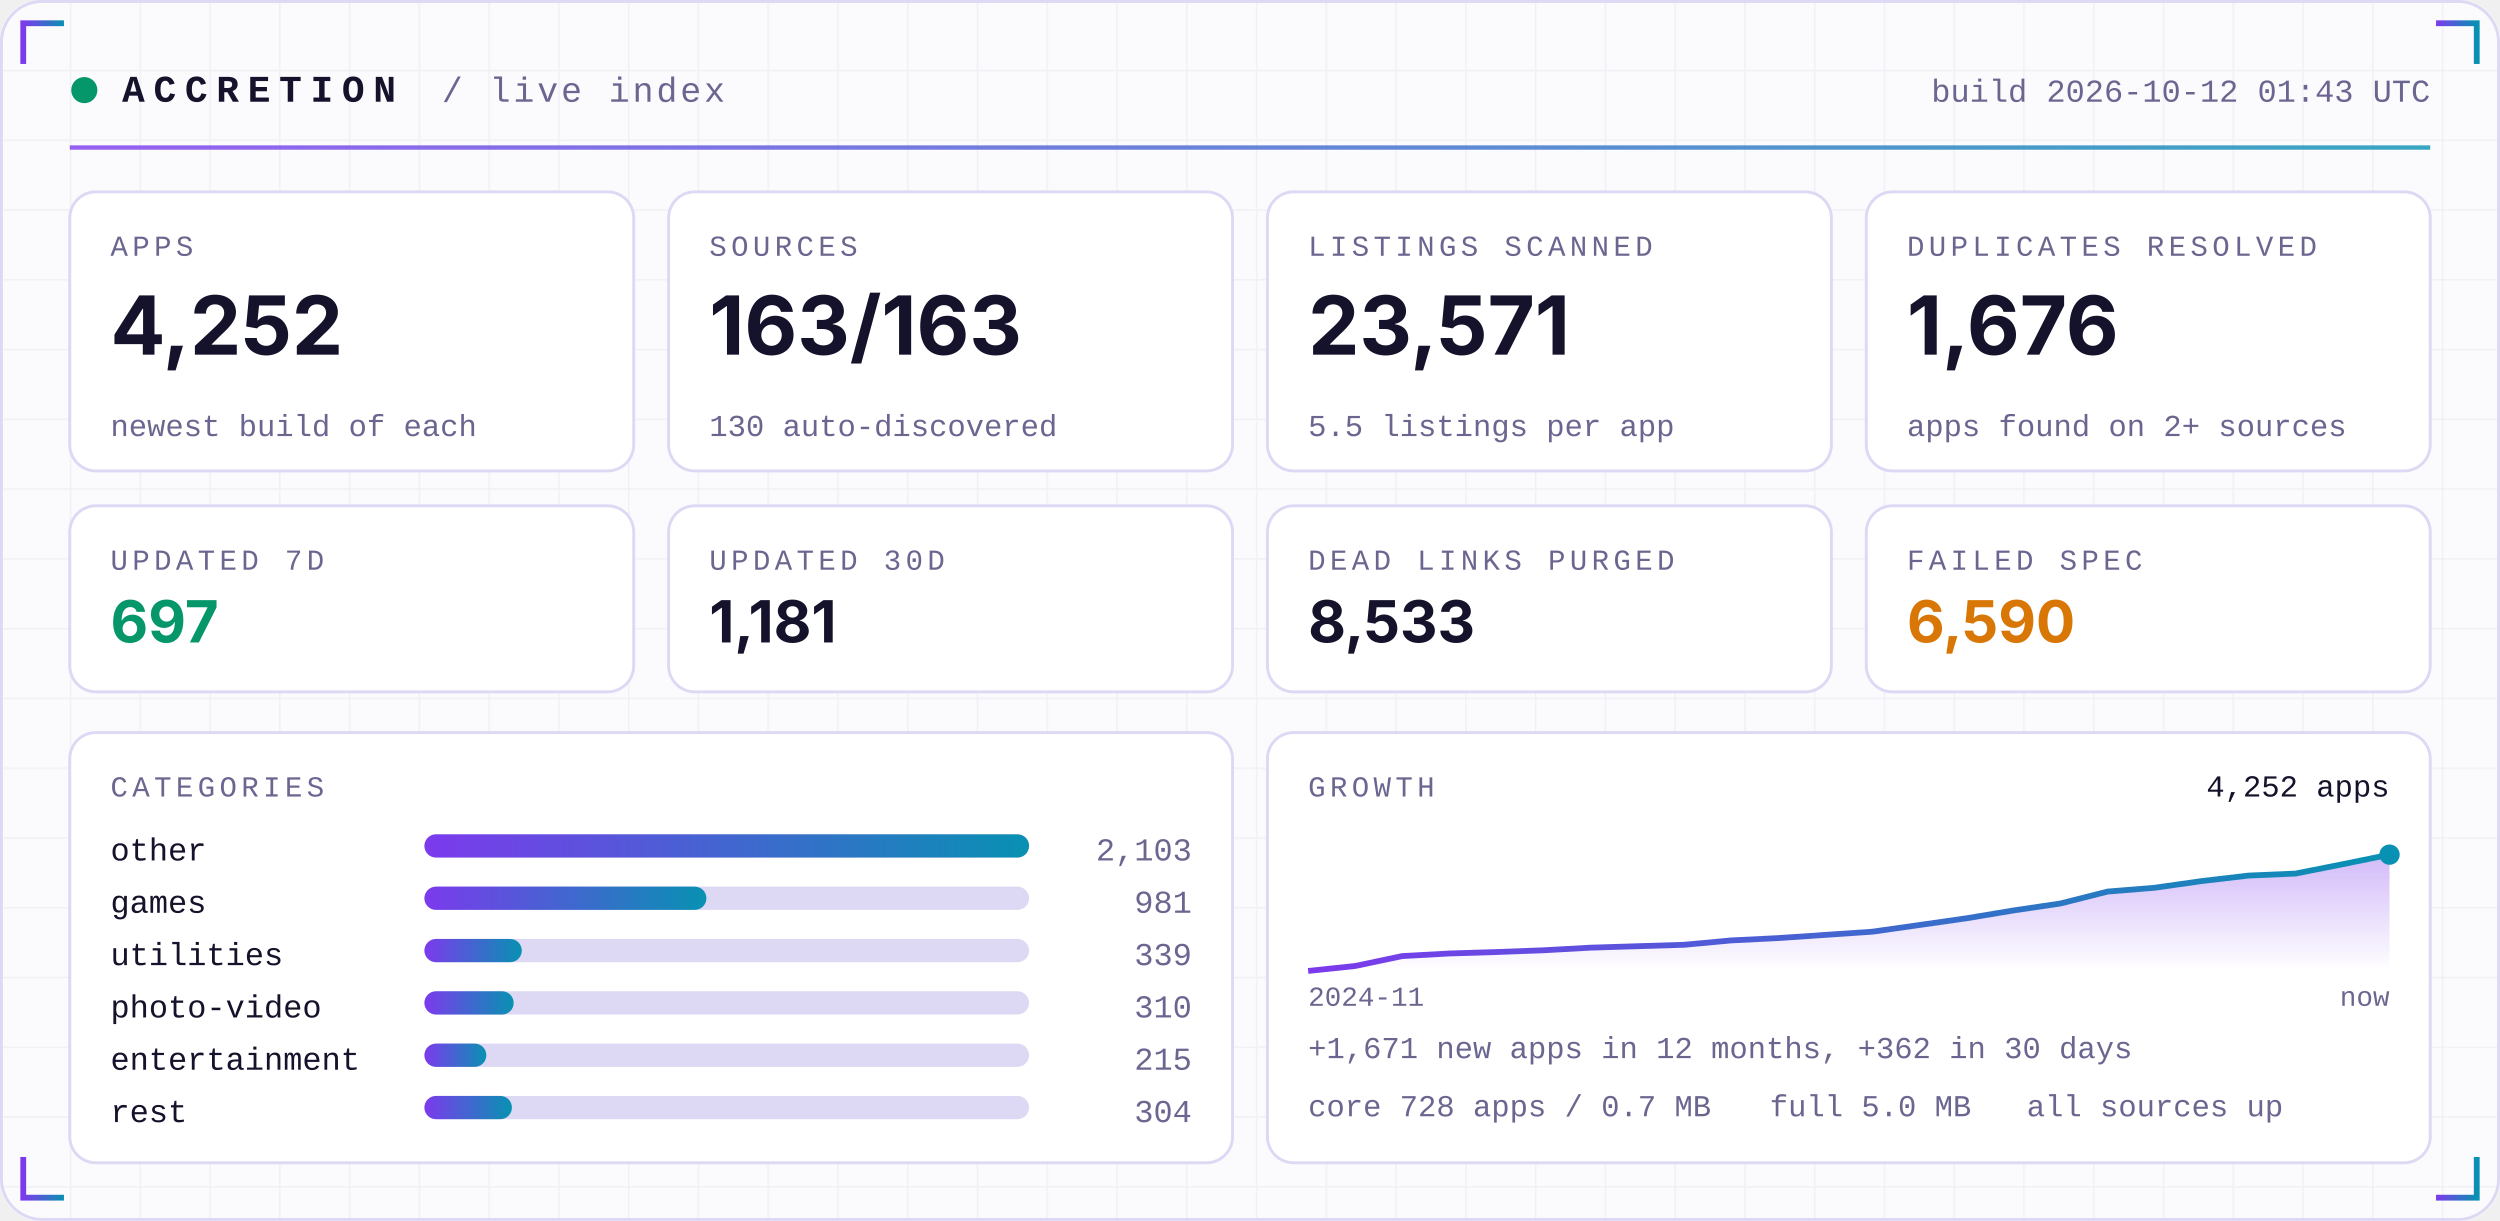
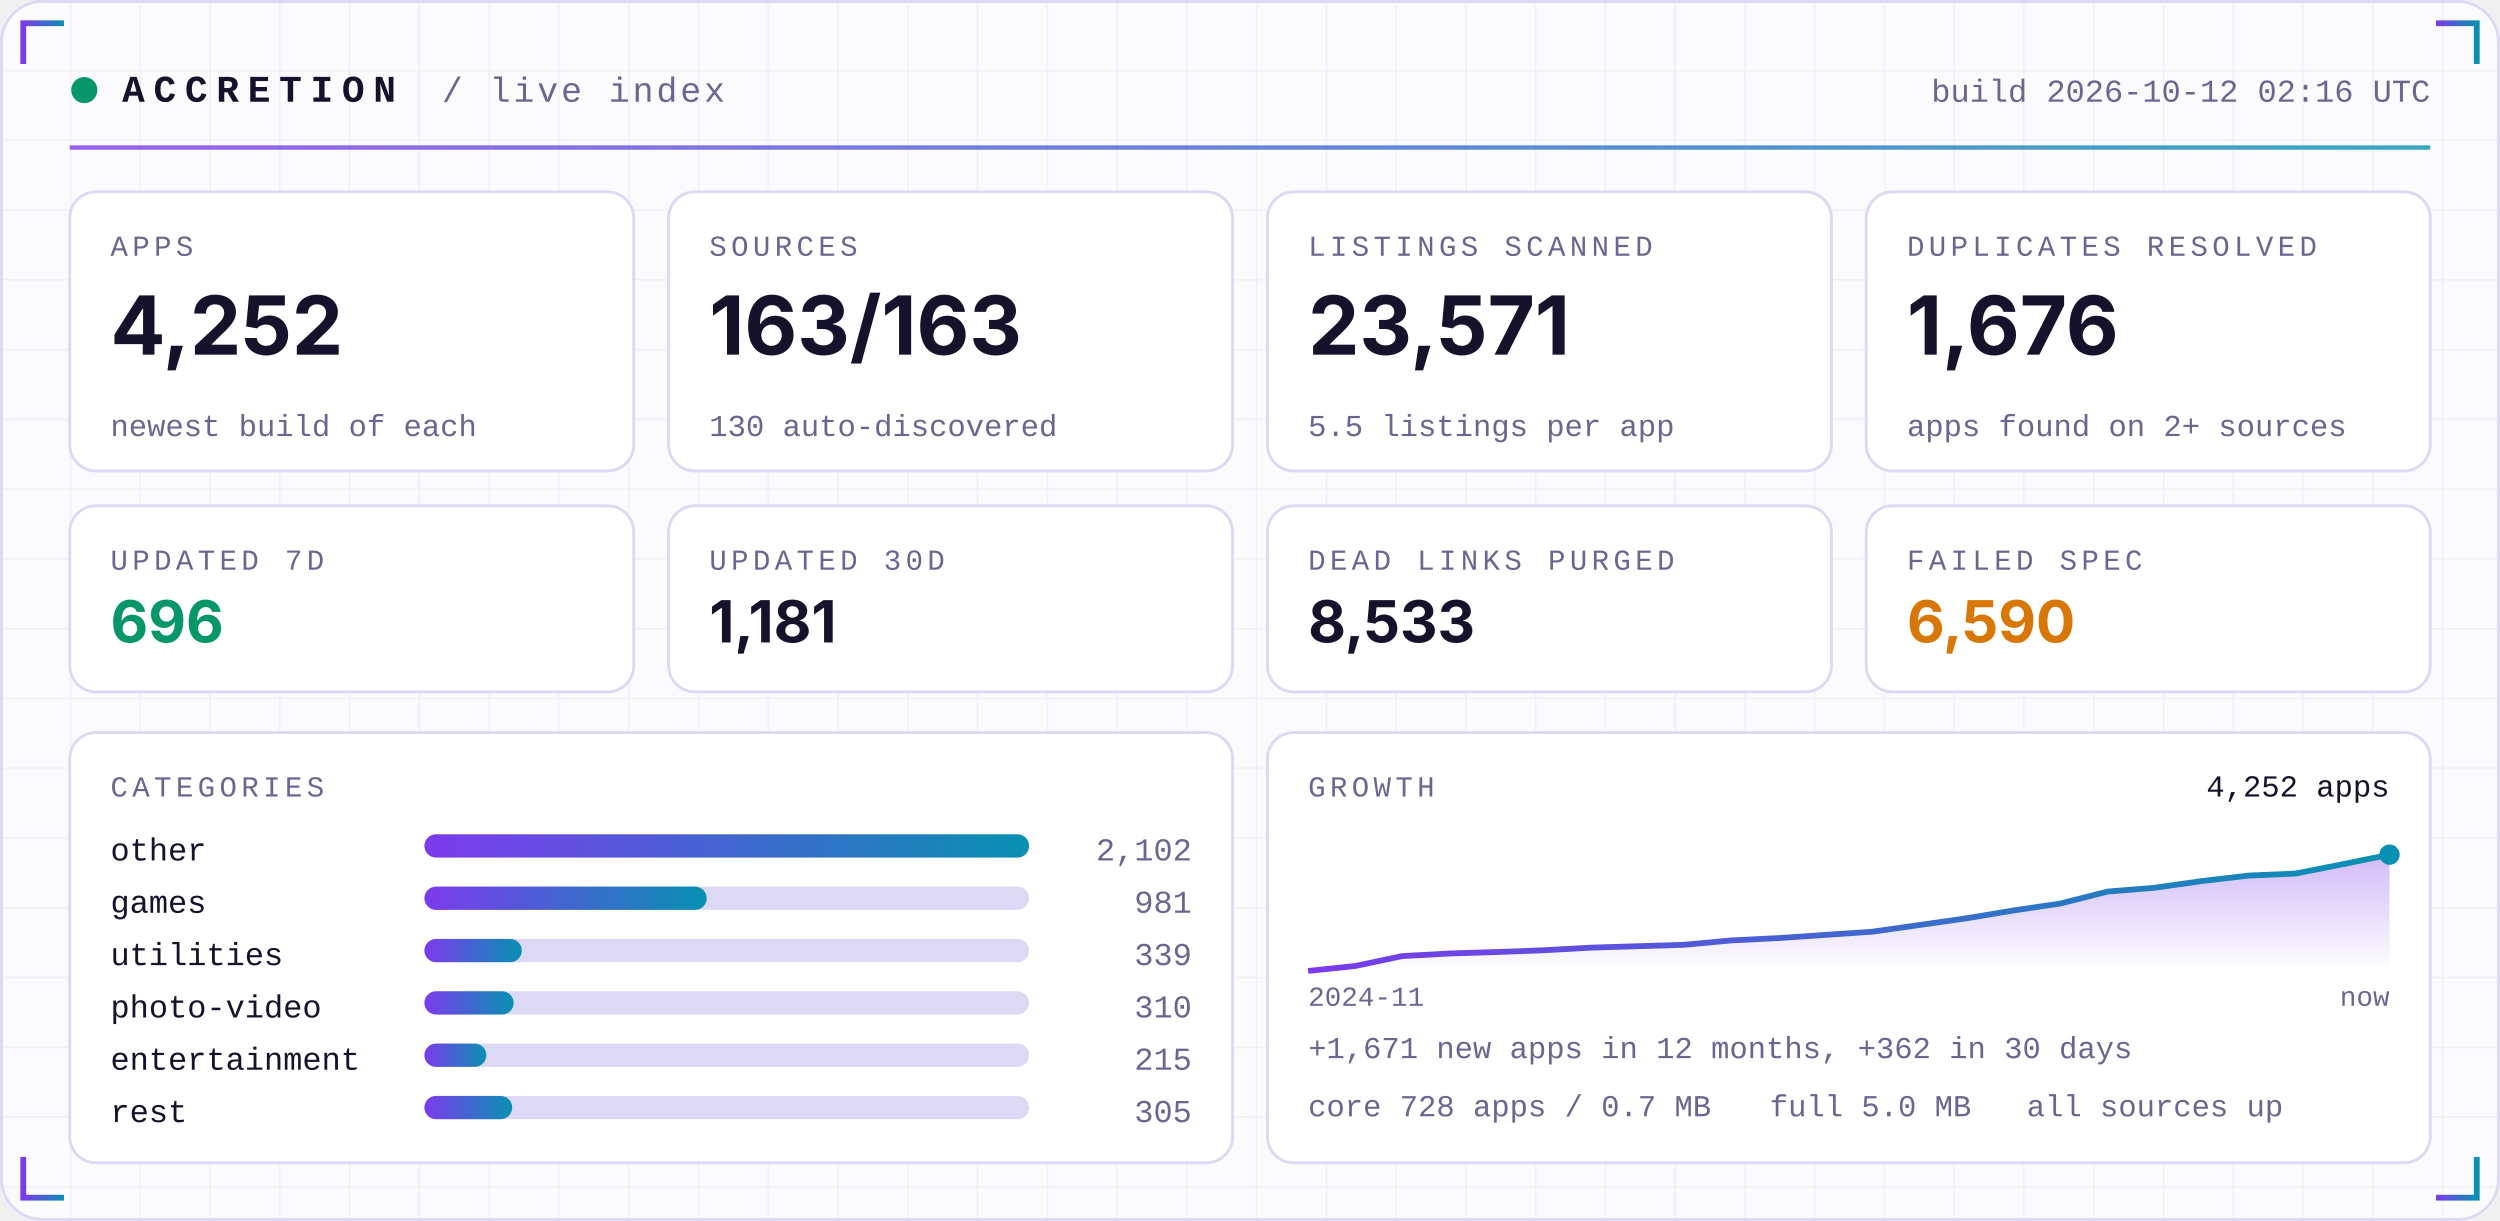
<svg xmlns="http://www.w3.org/2000/svg" width="860" height="420" viewBox="0 0 860 420" role="img">
  <defs>
    <linearGradient id="acc" x1="0" x2="1">
      <stop offset="0" stop-color="#7C3AED" />
      <stop offset="1" stop-color="#0891B2" />
    </linearGradient>
    <linearGradient id="area" x1="0" x2="0" y1="0" y2="1">
      <stop offset="0" stop-color="#7C3AED" stop-opacity="0.35" />
      <stop offset="1" stop-color="#7C3AED" stop-opacity="0" />
    </linearGradient>
    <pattern id="grid" width="24" height="24" patternUnits="userSpaceOnUse">
      <path d="M24 0H0V24" fill="none" stroke="#1E1B4B" stroke-opacity="0.05" />
    </pattern>
  </defs>
  <rect width="860" height="420" rx="14" fill="#FBFBFE" />
  <rect width="860" height="420" rx="14" fill="url(#grid)" />
  <rect x="0.5" y="0.5" width="859" height="419" rx="14" fill="none" stroke="#DDD8F3" />
  <path d="M8 22 V8 H22" stroke="url(#acc)" stroke-width="2" fill="none" />
  <path d="M852 22 V8 H838" stroke="url(#acc)" stroke-width="2" fill="none" />
  <path d="M8 398 V412 H22" stroke="url(#acc)" stroke-width="2" fill="none" />
  <path d="M852 398 V412 H838" stroke="url(#acc)" stroke-width="2" fill="none" />
  <circle cx="29" cy="31" r="4.5" fill="#059669">
    <animate attributeName="opacity" values="1;0.25;1" dur="2.4s" repeatCount="indefinite" />
  </circle>
  <text x="42" y="35" font-family="ui-monospace,SFMono-Regular,Menlo,Consolas,'Liberation Mono',monospace" font-size="13" font-weight="700" fill="#15122B" text-anchor="start" letter-spacing="3">ACCRETION</text>
  <text x="152" y="35" font-family="ui-monospace,SFMono-Regular,Menlo,Consolas,'Liberation Mono',monospace" font-size="12" font-weight="400" fill="#6A6690" text-anchor="start" letter-spacing="1">/ live index</text>
-   <text x="836" y="35" font-family="ui-monospace,SFMono-Regular,Menlo,Consolas,'Liberation Mono',monospace" font-size="11" font-weight="400" fill="#6A6690" text-anchor="end" letter-spacing="0">build 2026-10-12 01:43 UTC</text>
+   <text x="836" y="35" font-family="ui-monospace,SFMono-Regular,Menlo,Consolas,'Liberation Mono',monospace" font-size="11" font-weight="400" fill="#6A6690" text-anchor="end" letter-spacing="0">build 2026-10-12 02:16 UTC</text>
  <rect x="24" y="50" width="812" height="1.5" fill="url(#acc)" opacity="0.8" />
  <rect x="24.0" y="66" width="194.0" height="96" rx="9" fill="#FFFFFF" stroke="#DDD8F3" />
  <text x="38.0" y="88" font-family="ui-monospace,SFMono-Regular,Menlo,Consolas,'Liberation Mono',monospace" font-size="10" font-weight="400" fill="#6A6690" text-anchor="start" letter-spacing="1.5">APPS</text>
  <text x="38.0" y="122" font-family="-apple-system,BlinkMacSystemFont,'Segoe UI',Inter,Helvetica,Arial,sans-serif" font-size="28" font-weight="700" fill="#15122B" text-anchor="start" letter-spacing="0">4,252</text>
  <text x="38.0" y="150" font-family="ui-monospace,SFMono-Regular,Menlo,Consolas,'Liberation Mono',monospace" font-size="10.5" font-weight="400" fill="#6A6690" text-anchor="start" letter-spacing="0">newest build of each</text>
  <rect x="230.0" y="66" width="194.0" height="96" rx="9" fill="#FFFFFF" stroke="#DDD8F3" />
  <text x="244.0" y="88" font-family="ui-monospace,SFMono-Regular,Menlo,Consolas,'Liberation Mono',monospace" font-size="10" font-weight="400" fill="#6A6690" text-anchor="start" letter-spacing="1.5">SOURCES</text>
  <text x="244.0" y="122" font-family="-apple-system,BlinkMacSystemFont,'Segoe UI',Inter,Helvetica,Arial,sans-serif" font-size="28" font-weight="700" fill="#15122B" text-anchor="start" letter-spacing="0">163/163</text>
  <text x="244.0" y="150" font-family="ui-monospace,SFMono-Regular,Menlo,Consolas,'Liberation Mono',monospace" font-size="10.5" font-weight="400" fill="#6A6690" text-anchor="start" letter-spacing="0">130 auto-discovered</text>
  <rect x="436.0" y="66" width="194.0" height="96" rx="9" fill="#FFFFFF" stroke="#DDD8F3" />
  <text x="450.0" y="88" font-family="ui-monospace,SFMono-Regular,Menlo,Consolas,'Liberation Mono',monospace" font-size="10" font-weight="400" fill="#6A6690" text-anchor="start" letter-spacing="1.5">LISTINGS SCANNED</text>
  <text x="450.0" y="122" font-family="-apple-system,BlinkMacSystemFont,'Segoe UI',Inter,Helvetica,Arial,sans-serif" font-size="28" font-weight="700" fill="#15122B" text-anchor="start" letter-spacing="0">23,571</text>
  <text x="450.0" y="150" font-family="ui-monospace,SFMono-Regular,Menlo,Consolas,'Liberation Mono',monospace" font-size="10.5" font-weight="400" fill="#6A6690" text-anchor="start" letter-spacing="0">5.5 listings per app</text>
  <rect x="642.0" y="66" width="194.0" height="96" rx="9" fill="#FFFFFF" stroke="#DDD8F3" />
  <text x="656.0" y="88" font-family="ui-monospace,SFMono-Regular,Menlo,Consolas,'Liberation Mono',monospace" font-size="10" font-weight="400" fill="#6A6690" text-anchor="start" letter-spacing="1.5">DUPLICATES RESOLVED</text>
  <text x="656.0" y="122" font-family="-apple-system,BlinkMacSystemFont,'Segoe UI',Inter,Helvetica,Arial,sans-serif" font-size="28" font-weight="700" fill="#15122B" text-anchor="start" letter-spacing="0">1,676</text>
  <text x="656.0" y="150" font-family="ui-monospace,SFMono-Regular,Menlo,Consolas,'Liberation Mono',monospace" font-size="10.5" font-weight="400" fill="#6A6690" text-anchor="start" letter-spacing="0">apps found on 2+ sources</text>
  <rect x="24.0" y="174" width="194.0" height="64" rx="9" fill="#FFFFFF" stroke="#DDD8F3" />
  <text x="38.0" y="196" font-family="ui-monospace,SFMono-Regular,Menlo,Consolas,'Liberation Mono',monospace" font-size="10" font-weight="400" fill="#6A6690" text-anchor="start" letter-spacing="1.5">UPDATED 7D</text>
-   <text x="38.0" y="221" font-family="-apple-system,BlinkMacSystemFont,'Segoe UI',Inter,Helvetica,Arial,sans-serif" font-size="20" font-weight="700" fill="#059669" text-anchor="start" letter-spacing="0">697</text>
+   <text x="38.0" y="221" font-family="-apple-system,BlinkMacSystemFont,'Segoe UI',Inter,Helvetica,Arial,sans-serif" font-size="20" font-weight="700" fill="#059669" text-anchor="start" letter-spacing="0">696</text>
  <rect x="230.0" y="174" width="194.0" height="64" rx="9" fill="#FFFFFF" stroke="#DDD8F3" />
  <text x="244.0" y="196" font-family="ui-monospace,SFMono-Regular,Menlo,Consolas,'Liberation Mono',monospace" font-size="10" font-weight="400" fill="#6A6690" text-anchor="start" letter-spacing="1.5">UPDATED 30D</text>
  <text x="244.0" y="221" font-family="-apple-system,BlinkMacSystemFont,'Segoe UI',Inter,Helvetica,Arial,sans-serif" font-size="20" font-weight="700" fill="#15122B" text-anchor="start" letter-spacing="0">1,181</text>
  <rect x="436.0" y="174" width="194.0" height="64" rx="9" fill="#FFFFFF" stroke="#DDD8F3" />
  <text x="450.0" y="196" font-family="ui-monospace,SFMono-Regular,Menlo,Consolas,'Liberation Mono',monospace" font-size="10" font-weight="400" fill="#6A6690" text-anchor="start" letter-spacing="1.5">DEAD LINKS PURGED</text>
  <text x="450.0" y="221" font-family="-apple-system,BlinkMacSystemFont,'Segoe UI',Inter,Helvetica,Arial,sans-serif" font-size="20" font-weight="700" fill="#15122B" text-anchor="start" letter-spacing="0">8,533</text>
  <rect x="642.0" y="174" width="194.0" height="64" rx="9" fill="#FFFFFF" stroke="#DDD8F3" />
  <text x="656.0" y="196" font-family="ui-monospace,SFMono-Regular,Menlo,Consolas,'Liberation Mono',monospace" font-size="10" font-weight="400" fill="#6A6690" text-anchor="start" letter-spacing="1.5">FAILED SPEC</text>
  <text x="656.0" y="221" font-family="-apple-system,BlinkMacSystemFont,'Segoe UI',Inter,Helvetica,Arial,sans-serif" font-size="20" font-weight="700" fill="#D97706" text-anchor="start" letter-spacing="0">6,590</text>
  <rect x="24" y="252" width="400.0" height="148" rx="9" fill="#FFFFFF" stroke="#DDD8F3" />
  <rect x="436.0" y="252" width="400.0" height="148" rx="9" fill="#FFFFFF" stroke="#DDD8F3" />
  <text x="38" y="274" font-family="ui-monospace,SFMono-Regular,Menlo,Consolas,'Liberation Mono',monospace" font-size="10" font-weight="400" fill="#6A6690" text-anchor="start" letter-spacing="1.5">CATEGORIES</text>
  <text x="38" y="296" font-family="ui-monospace,SFMono-Regular,Menlo,Consolas,'Liberation Mono',monospace" font-size="11" font-weight="400" fill="#15122B" text-anchor="start" letter-spacing="0">other</text>
  <rect x="146" y="287" width="208.0" height="8" rx="4" fill="#DDD8F3" />
  <rect x="146" y="287" width="208.0" height="8" rx="4" fill="url(#acc)" />
-   <text x="410.0" y="296" font-family="ui-monospace,SFMono-Regular,Menlo,Consolas,'Liberation Mono',monospace" font-size="11" font-weight="400" fill="#6A6690" text-anchor="end" letter-spacing="0">2,103</text>
+   <text x="410.0" y="296" font-family="ui-monospace,SFMono-Regular,Menlo,Consolas,'Liberation Mono',monospace" font-size="11" font-weight="400" fill="#6A6690" text-anchor="end" letter-spacing="0">2,102</text>
  <text x="38" y="314" font-family="ui-monospace,SFMono-Regular,Menlo,Consolas,'Liberation Mono',monospace" font-size="11" font-weight="400" fill="#15122B" text-anchor="start" letter-spacing="0">games</text>
  <rect x="146" y="305" width="208.0" height="8" rx="4" fill="#DDD8F3" />
-   <rect x="146" y="305" width="97.0" height="8" rx="4" fill="url(#acc)" />
+   <rect x="146" y="305" width="97.1" height="8" rx="4" fill="url(#acc)" />
  <text x="410.0" y="314" font-family="ui-monospace,SFMono-Regular,Menlo,Consolas,'Liberation Mono',monospace" font-size="11" font-weight="400" fill="#6A6690" text-anchor="end" letter-spacing="0">981</text>
  <text x="38" y="332" font-family="ui-monospace,SFMono-Regular,Menlo,Consolas,'Liberation Mono',monospace" font-size="11" font-weight="400" fill="#15122B" text-anchor="start" letter-spacing="0">utilities</text>
  <rect x="146" y="323" width="208.0" height="8" rx="4" fill="#DDD8F3" />
  <rect x="146" y="323" width="33.5" height="8" rx="4" fill="url(#acc)" />
  <text x="410.0" y="332" font-family="ui-monospace,SFMono-Regular,Menlo,Consolas,'Liberation Mono',monospace" font-size="11" font-weight="400" fill="#6A6690" text-anchor="end" letter-spacing="0">339</text>
  <text x="38" y="350" font-family="ui-monospace,SFMono-Regular,Menlo,Consolas,'Liberation Mono',monospace" font-size="11" font-weight="400" fill="#15122B" text-anchor="start" letter-spacing="0">photo-video</text>
  <rect x="146" y="341" width="208.0" height="8" rx="4" fill="#DDD8F3" />
  <rect x="146" y="341" width="30.7" height="8" rx="4" fill="url(#acc)" />
  <text x="410.0" y="350" font-family="ui-monospace,SFMono-Regular,Menlo,Consolas,'Liberation Mono',monospace" font-size="11" font-weight="400" fill="#6A6690" text-anchor="end" letter-spacing="0">310</text>
  <text x="38" y="368" font-family="ui-monospace,SFMono-Regular,Menlo,Consolas,'Liberation Mono',monospace" font-size="11" font-weight="400" fill="#15122B" text-anchor="start" letter-spacing="0">entertainment</text>
  <rect x="146" y="359" width="208.0" height="8" rx="4" fill="#DDD8F3" />
  <rect x="146" y="359" width="21.3" height="8" rx="4" fill="url(#acc)" />
  <text x="410.0" y="368" font-family="ui-monospace,SFMono-Regular,Menlo,Consolas,'Liberation Mono',monospace" font-size="11" font-weight="400" fill="#6A6690" text-anchor="end" letter-spacing="0">215</text>
  <text x="38" y="386" font-family="ui-monospace,SFMono-Regular,Menlo,Consolas,'Liberation Mono',monospace" font-size="11" font-weight="400" fill="#15122B" text-anchor="start" letter-spacing="0">rest</text>
  <rect x="146" y="377" width="208.0" height="8" rx="4" fill="#DDD8F3" />
-   <rect x="146" y="377" width="30.1" height="8" rx="4" fill="url(#acc)" />
-   <text x="410.0" y="386" font-family="ui-monospace,SFMono-Regular,Menlo,Consolas,'Liberation Mono',monospace" font-size="11" font-weight="400" fill="#6A6690" text-anchor="end" letter-spacing="0">304</text>
+   <rect x="146" y="377" width="30.2" height="8" rx="4" fill="url(#acc)" />
+   <text x="410.0" y="386" font-family="ui-monospace,SFMono-Regular,Menlo,Consolas,'Liberation Mono',monospace" font-size="11" font-weight="400" fill="#6A6690" text-anchor="end" letter-spacing="0">305</text>
  <text x="450.0" y="274" font-family="ui-monospace,SFMono-Regular,Menlo,Consolas,'Liberation Mono',monospace" font-size="10" font-weight="400" fill="#6A6690" text-anchor="start" letter-spacing="1.5">GROWTH</text>
  <polygon points="450.0,334 450.0,334.0 466.2,332.3 482.3,328.9 498.5,328.0 514.7,327.5 530.9,326.9 547.0,326.0 563.2,325.5 579.4,325.0 595.6,323.5 611.7,322.7 627.9,321.6 644.1,320.5 660.3,318.2 676.4,315.9 692.6,313.2 708.8,310.8 725.0,306.7 741.1,305.4 757.3,303.1 773.5,301.2 789.7,300.5 805.8,297.3 822.0,294.0 822.0,334" fill="url(#area)" />
  <polyline points="450.0,334.0 466.2,332.3 482.3,328.9 498.5,328.0 514.7,327.5 530.9,326.9 547.0,326.0 563.2,325.5 579.4,325.0 595.6,323.5 611.7,322.7 627.9,321.6 644.1,320.5 660.3,318.2 676.4,315.9 692.6,313.2 708.8,310.8 725.0,306.7 741.1,305.4 757.3,303.1 773.5,301.2 789.7,300.5 805.8,297.3 822.0,294.0" fill="none" stroke="url(#acc)" stroke-width="2" stroke-linejoin="round" />
  <circle cx="822.0" cy="294.0" r="3.5" fill="#0891B2" />
  <text x="822.0" y="274" font-family="ui-monospace,SFMono-Regular,Menlo,Consolas,'Liberation Mono',monospace" font-size="10.5" font-weight="400" fill="#15122B" text-anchor="end" letter-spacing="0">4,252 apps</text>
  <text x="450.0" y="346" font-family="ui-monospace,SFMono-Regular,Menlo,Consolas,'Liberation Mono',monospace" font-size="9.5" font-weight="400" fill="#6A6690" text-anchor="start" letter-spacing="0">2024-11</text>
  <text x="822.0" y="346" font-family="ui-monospace,SFMono-Regular,Menlo,Consolas,'Liberation Mono',monospace" font-size="9.5" font-weight="400" fill="#6A6690" text-anchor="end" letter-spacing="0">now</text>
  <text x="450.0" y="364" font-family="ui-monospace,SFMono-Regular,Menlo,Consolas,'Liberation Mono',monospace" font-size="10.5" font-weight="400" fill="#6A6690" text-anchor="start" letter-spacing="0">+1,671 new apps in 12 months, +362 in 30 days</text>
  <text x="450.0" y="384" font-family="ui-monospace,SFMono-Regular,Menlo,Consolas,'Liberation Mono',monospace" font-size="10.5" font-weight="400" fill="#6A6690" text-anchor="start" letter-spacing="0">core 728 apps / 0.7 MB</text>
  <text x="608.8" y="384" font-family="ui-monospace,SFMono-Regular,Menlo,Consolas,'Liberation Mono',monospace" font-size="10.5" font-weight="400" fill="#6A6690" text-anchor="start" letter-spacing="0">full 5.0 MB</text>
  <text x="697.2" y="384" font-family="ui-monospace,SFMono-Regular,Menlo,Consolas,'Liberation Mono',monospace" font-size="10.5" font-weight="400" fill="#6A6690" text-anchor="start" letter-spacing="0">all sources up</text>
</svg>
